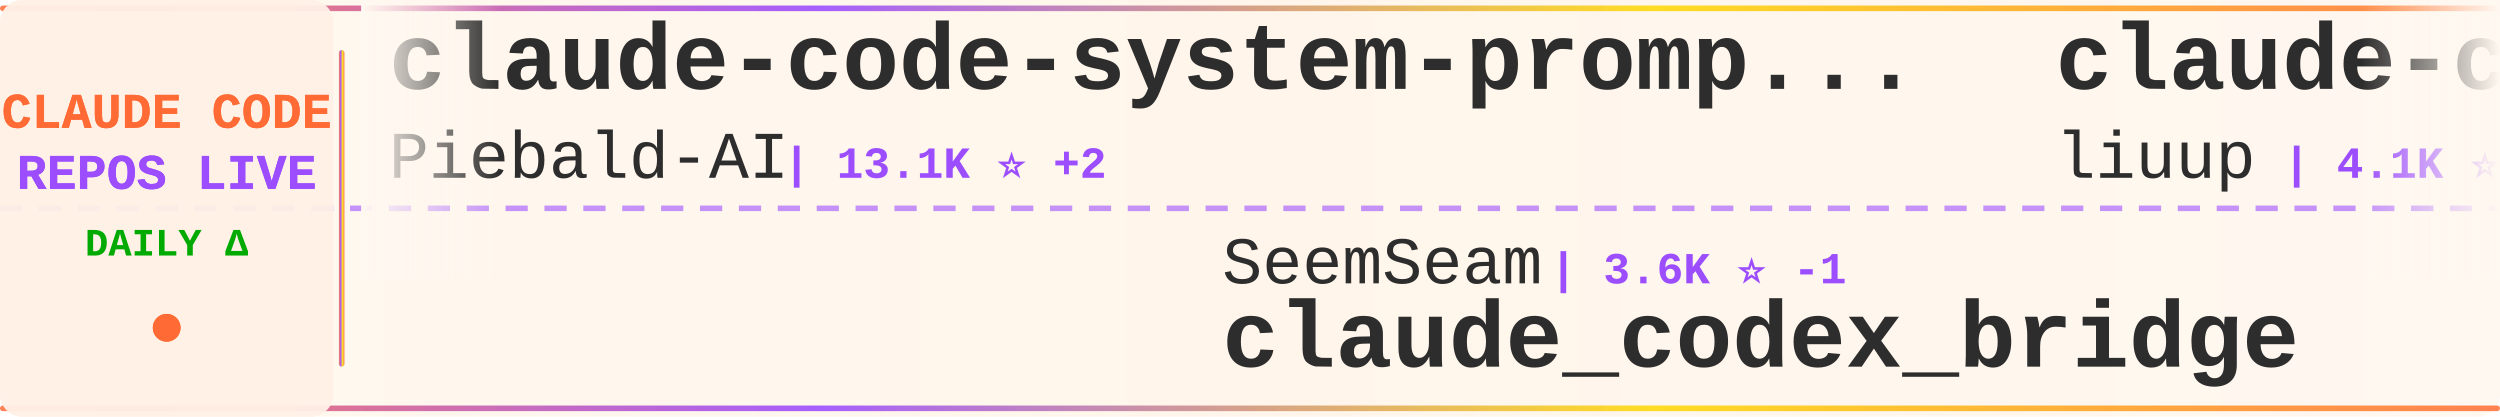
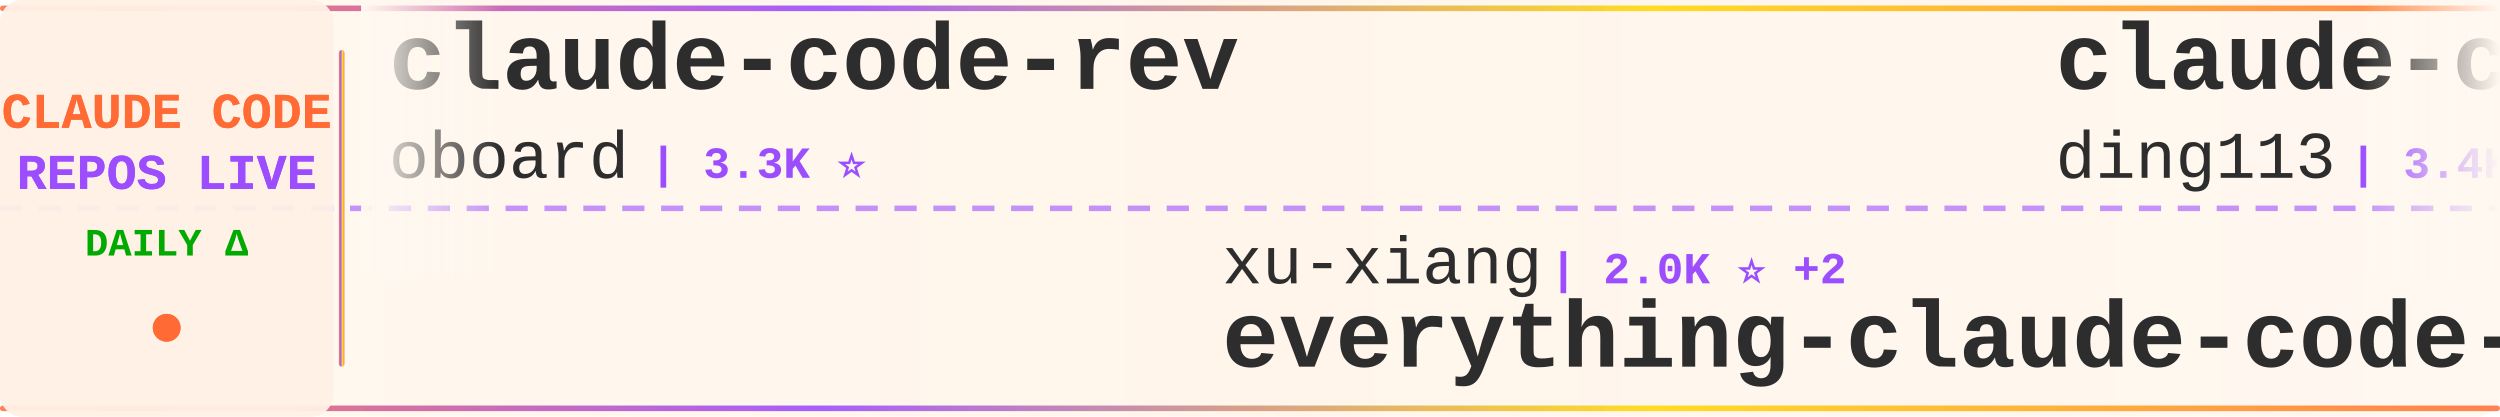
<svg xmlns="http://www.w3.org/2000/svg" width="900" height="150">
  <defs>
    <linearGradient id="tickerBg" x1="0%" y1="0%" x2="100%" y2="0%">
      <stop offset="0%" style="stop-color:#fff8f0;stop-opacity:0.98" />
      <stop offset="50%" style="stop-color:#fff5eb;stop-opacity:1" />
      <stop offset="100%" style="stop-color:#fff8f0;stop-opacity:0.98" />
    </linearGradient>
    <linearGradient id="borderGrad" x1="0%" y1="0%" x2="100%" y2="0%">
      <stop offset="0%" style="stop-color:#FF6B35;stop-opacity:0.85">
        <animate attributeName="stop-opacity" values="0.85;1;0.85" dur="2s" repeatCount="indefinite" />
      </stop>
      <stop offset="33%" style="stop-color:#9C4EFF;stop-opacity:0.9">
        <animate attributeName="stop-opacity" values="0.9;1;0.9" dur="2.2s" repeatCount="indefinite" />
      </stop>
      <stop offset="66%" style="stop-color:#FFD700;stop-opacity:0.85">
        <animate attributeName="stop-opacity" values="0.85;1;0.85" dur="1.8s" repeatCount="indefinite" />
      </stop>
      <stop offset="100%" style="stop-color:#FF6B35;stop-opacity:0.85">
        <animate attributeName="stop-opacity" values="0.85;1;0.85" dur="2s" repeatCount="indefinite" />
      </stop>
    </linearGradient>
    <filter id="textGlow">
      <feGaussianBlur stdDeviation="0.15" result="coloredBlur" />
      <feMerge>
        <feMergeNode in="coloredBlur" />
        <feMergeNode in="SourceGraphic" />
      </feMerge>
    </filter>
    <filter id="metricGlow">
      <feGaussianBlur stdDeviation="0.2" result="coloredBlur" />
      <feMerge>
        <feMergeNode in="coloredBlur" />
        <feMergeNode in="SourceGraphic" />
      </feMerge>
    </filter>
    <linearGradient id="leftFade" x1="0%" y1="0%" x2="100%" y2="0%">
      <stop offset="0%" style="stop-color:#fff8f0;stop-opacity:1" />
      <stop offset="100%" style="stop-color:#fff8f0;stop-opacity:0" />
    </linearGradient>
    <linearGradient id="rightFade" x1="0%" y1="0%" x2="100%" y2="0%">
      <stop offset="0%" style="stop-color:#fff8f0;stop-opacity:0" />
      <stop offset="100%" style="stop-color:#fff8f0;stop-opacity:1" />
    </linearGradient>
  </defs>
  <rect width="900" height="150" fill="url(#tickerBg)" rx="8" />
  <rect x="0" y="2" width="900" height="2" fill="url(#borderGrad)" rx="1" />
  <rect x="0" y="146" width="900" height="2" fill="url(#borderGrad)" rx="1" />
  <line x1="0" y1="75" x2="900" y2="75" stroke="#9C4EFF" stroke-width="2" stroke-dasharray="8 6" opacity="0.6" />
  <rect x="0" y="0" width="120" height="150" fill="#fff0e6" opacity="0.95" rx="8" />
  <text x="60" y="46" font-family="'Courier New', monospace" font-size="18" font-weight="bold" fill="#FF6B35" text-anchor="middle" filter="url(#textGlow)">
    CLAUDE CODE
  </text>
  <text x="60" y="68" font-family="'Courier New', monospace" font-size="18" font-weight="bold" fill="#9C4EFF" text-anchor="middle" filter="url(#textGlow)">
    REPOS LIVE
  </text>
  <text x="60" y="92" font-family="'Courier New', monospace" font-size="14" font-weight="bold" fill="#00aa00" text-anchor="middle">
    DAILY Δ
  </text>
  <circle cx="60" cy="118" r="5" fill="#FF6B35" filter="url(#metricGlow)">
    <animate attributeName="r" values="4;6;4" dur="1.5s" repeatCount="indefinite" />
    <animate attributeName="opacity" values="0.6;1;0.6" dur="1.5s" repeatCount="indefinite" />
  </circle>
  <rect x="122" y="18" width="2" height="114" fill="url(#borderGrad)" rx="1" />
  <clipPath id="tickerClip">
    <rect x="130" y="0" width="770" height="150" />
  </clipPath>
  <g clip-path="url(#tickerClip)">
    <g id="tickerItems">
      <animateTransform attributeName="transform" attributeType="XML" type="translate" from="0 0" to="-3000 0" dur="54s" repeatCount="indefinite" />
      <g transform="translate(0, 0)">
-         <text x="140" y="32" font-family="'Courier New', monospace" font-size="34" font-weight="bold" fill="#2d2d2d">claude-code-system-promp...</text>
-         <text x="140" y="64" font-family="'Courier New', monospace" font-size="24" font-weight="normal" fill="#2d2d2d" opacity="1.0">Piebald-AI</text>
-         <text x="282" y="64" font-family="'Courier New', monospace" font-size="16" font-weight="bold" fill="#9C4EFF"> | 13.1K ⭐ +2</text>
+         <text x="140" y="32" font-family="'Courier New', monospace" font-size="34" font-weight="bold" fill="#2d2d2d">claude-code-rev</text>
+         <text x="140" y="64" font-family="'Courier New', monospace" font-size="24" font-weight="normal" fill="#2d2d2d" opacity="1.0">oboard</text>
+         <text x="234" y="64" font-family="'Courier New', monospace" font-size="16" font-weight="bold" fill="#9C4EFF"> | 3.3K ⭐</text>
      </g>
      <g transform="translate(300, 0)">
-         <text x="140" y="102" font-family="'Courier New', monospace" font-size="24" font-weight="normal" fill="#2d2d2d" opacity="1.0">SeemSeam</text>
-         <text x="258" y="102" font-family="'Courier New', monospace" font-size="16" font-weight="bold" fill="#9C4EFF"> | 3.6K ⭐ -1</text>
-         <text x="140" y="132" font-family="'Courier New', monospace" font-size="34" font-weight="bold" fill="#2d2d2d">claude_codex_bridge</text>
+         <text x="140" y="102" font-family="'Courier New', monospace" font-size="24" font-weight="normal" fill="#2d2d2d" opacity="1.0">xu-xiang</text>
+         <text x="258" y="102" font-family="'Courier New', monospace" font-size="16" font-weight="bold" fill="#9C4EFF"> | 2.0K ⭐ +2</text>
+         <text x="140" y="132" font-family="'Courier New', monospace" font-size="34" font-weight="bold" fill="#2d2d2d">everything-claude-code-z...</text>
      </g>
      <g transform="translate(600, 0)">
-         <text x="140" y="32" font-family="'Courier New', monospace" font-size="34" font-weight="bold" fill="#2d2d2d">claude-code-analysis</text>
-         <text x="140" y="64" font-family="'Courier New', monospace" font-size="24" font-weight="normal" fill="#2d2d2d" opacity="1.0">liuup</text>
-         <text x="222" y="64" font-family="'Courier New', monospace" font-size="16" font-weight="bold" fill="#9C4EFF"> | 4.1K ⭐</text>
+         <text x="140" y="32" font-family="'Courier New', monospace" font-size="34" font-weight="bold" fill="#2d2d2d">claude-code-hub</text>
+         <text x="140" y="64" font-family="'Courier New', monospace" font-size="24" font-weight="normal" fill="#2d2d2d" opacity="1.0">ding113</text>
+         <text x="246" y="64" font-family="'Courier New', monospace" font-size="16" font-weight="bold" fill="#9C4EFF"> | 3.4K ⭐ -1</text>
      </g>
      <g transform="translate(900, 0)">
-         <text x="140" y="102" font-family="'Courier New', monospace" font-size="24" font-weight="normal" fill="#2d2d2d" opacity="1.0">KPR111</text>
-         <text x="234" y="102" font-family="'Courier New', monospace" font-size="16" font-weight="bold" fill="#9C4EFF"> | 18 ⭐</text>
-         <text x="140" y="132" font-family="'Courier New', monospace" font-size="34" font-weight="bold" fill="#2d2d2d">Claude-Code</text>
+         <text x="140" y="102" font-family="'Courier New', monospace" font-size="24" font-weight="normal" fill="#2d2d2d" opacity="1.0">feiskyer</text>
+         <text x="258" y="102" font-family="'Courier New', monospace" font-size="16" font-weight="bold" fill="#9C4EFF"> | 1.7K ⭐</text>
+         <text x="140" y="132" font-family="'Courier New', monospace" font-size="34" font-weight="bold" fill="#2d2d2d">claude-code-settings</text>
      </g>
      <g transform="translate(1200, 0)">
-         <text x="140" y="32" font-family="'Courier New', monospace" font-size="34" font-weight="bold" fill="#2d2d2d">claude-code</text>
-         <text x="140" y="64" font-family="'Courier New', monospace" font-size="24" font-weight="normal" fill="#2d2d2d" opacity="1.0">T-Lab-CUHKSZ</text>
-         <text x="306" y="64" font-family="'Courier New', monospace" font-size="16" font-weight="bold" fill="#9C4EFF"> | 327 ⭐</text>
+         <text x="140" y="32" font-family="'Courier New', monospace" font-size="34" font-weight="bold" fill="#2d2d2d">claude-code-my-workflow</text>
+         <text x="140" y="64" font-family="'Courier New', monospace" font-size="24" font-weight="normal" fill="#2d2d2d" opacity="1.0">pedrohcgs</text>
+         <text x="270" y="64" font-family="'Courier New', monospace" font-size="16" font-weight="bold" fill="#9C4EFF"> | 1.7K ⭐ +1</text>
      </g>
      <g transform="translate(1500, 0)">
-         <text x="140" y="102" font-family="'Courier New', monospace" font-size="24" font-weight="normal" fill="#2d2d2d" opacity="1.0">oboard</text>
-         <text x="234" y="102" font-family="'Courier New', monospace" font-size="16" font-weight="bold" fill="#9C4EFF"> | 3.3K ⭐</text>
-         <text x="140" y="132" font-family="'Courier New', monospace" font-size="34" font-weight="bold" fill="#2d2d2d">claude-code-rev</text>
+         <text x="140" y="102" font-family="'Courier New', monospace" font-size="24" font-weight="normal" fill="#2d2d2d" opacity="1.0">andrew-kramer-inno</text>
+         <text x="378" y="102" font-family="'Courier New', monospace" font-size="16" font-weight="bold" fill="#9C4EFF"> | 595 ⭐</text>
+         <text x="140" y="132" font-family="'Courier New', monospace" font-size="34" font-weight="bold" fill="#2d2d2d">claude-code-source-build</text>
      </g>
      <g transform="translate(1800, 0)">
-         <text x="140" y="32" font-family="'Courier New', monospace" font-size="34" font-weight="bold" fill="#2d2d2d">claude-code</text>
-         <text x="140" y="64" font-family="'Courier New', monospace" font-size="24" font-weight="normal" fill="#2d2d2d" opacity="1.0">anthropics</text>
-         <text x="282" y="64" font-family="'Courier New', monospace" font-size="16" font-weight="bold" fill="#9C4EFF"> | 154.6K ⭐ +27</text>
+         <text x="140" y="32" font-family="'Courier New', monospace" font-size="34" font-weight="bold" fill="#2d2d2d">claude-code-telegram</text>
+         <text x="140" y="64" font-family="'Courier New', monospace" font-size="24" font-weight="normal" fill="#2d2d2d" opacity="1.0">overwirehq</text>
+         <text x="282" y="64" font-family="'Courier New', monospace" font-size="16" font-weight="bold" fill="#9C4EFF"> | 2.8K ⭐</text>
      </g>
      <g transform="translate(2100, 0)">
-         <text x="140" y="102" font-family="'Courier New', monospace" font-size="24" font-weight="normal" fill="#2d2d2d" opacity="1.0">OneRedOak</text>
-         <text x="270" y="102" font-family="'Courier New', monospace" font-size="16" font-weight="bold" fill="#9C4EFF"> | 3.9K ⭐</text>
-         <text x="140" y="132" font-family="'Courier New', monospace" font-size="34" font-weight="bold" fill="#2d2d2d">claude-code-workflows</text>
+         <text x="140" y="102" font-family="'Courier New', monospace" font-size="24" font-weight="normal" fill="#2d2d2d" opacity="1.0">Piebald-AI</text>
+         <text x="282" y="102" font-family="'Courier New', monospace" font-size="16" font-weight="bold" fill="#9C4EFF"> | 13.1K ⭐ +1</text>
+         <text x="140" y="132" font-family="'Courier New', monospace" font-size="34" font-weight="bold" fill="#2d2d2d">claude-code-system-promp...</text>
      </g>
      <g transform="translate(2400, 0)">
-         <text x="140" y="32" font-family="'Courier New', monospace" font-size="34" font-weight="bold" fill="#2d2d2d">claude-code-book</text>
-         <text x="140" y="64" font-family="'Courier New', monospace" font-size="24" font-weight="normal" fill="#2d2d2d" opacity="1.0">lintsinghua</text>
-         <text x="294" y="64" font-family="'Courier New', monospace" font-size="16" font-weight="bold" fill="#9C4EFF"> | 4.3K ⭐ +1</text>
+         <text x="140" y="32" font-family="'Courier New', monospace" font-size="34" font-weight="bold" fill="#2d2d2d">claude-code</text>
+         <text x="140" y="64" font-family="'Courier New', monospace" font-size="24" font-weight="normal" fill="#2d2d2d" opacity="1.0">mehmoodosman</text>
+         <text x="306" y="64" font-family="'Courier New', monospace" font-size="16" font-weight="bold" fill="#9C4EFF"> | 172 ⭐</text>
      </g>
      <g transform="translate(2700, 0)">
-         <text x="140" y="102" font-family="'Courier New', monospace" font-size="24" font-weight="normal" fill="#2d2d2d" opacity="1.0">ponponon</text>
-         <text x="258" y="102" font-family="'Courier New', monospace" font-size="16" font-weight="bold" fill="#9C4EFF"> | 2.3K ⭐</text>
-         <text x="140" y="132" font-family="'Courier New', monospace" font-size="34" font-weight="bold" fill="#2d2d2d">claude_code_src</text>
+         <text x="140" y="102" font-family="'Courier New', monospace" font-size="24" font-weight="normal" fill="#2d2d2d" opacity="1.0">Onewon</text>
+         <text x="234" y="102" font-family="'Courier New', monospace" font-size="16" font-weight="bold" fill="#9C4EFF"> | 181 ⭐</text>
+         <text x="140" y="132" font-family="'Courier New', monospace" font-size="34" font-weight="bold" fill="#2d2d2d">claude-code</text>
      </g>
      <g transform="translate(3000, 0)">
-         <text x="140" y="32" font-family="'Courier New', monospace" font-size="34" font-weight="bold" fill="#2d2d2d">claude-code-system-promp...</text>
-         <text x="140" y="64" font-family="'Courier New', monospace" font-size="24" font-weight="normal" fill="#2d2d2d" opacity="1.0">Piebald-AI</text>
-         <text x="282" y="64" font-family="'Courier New', monospace" font-size="16" font-weight="bold" fill="#9C4EFF"> | 13.1K ⭐ +2</text>
+         <text x="140" y="32" font-family="'Courier New', monospace" font-size="34" font-weight="bold" fill="#2d2d2d">claude-code-rev</text>
+         <text x="140" y="64" font-family="'Courier New', monospace" font-size="24" font-weight="normal" fill="#2d2d2d" opacity="1.0">oboard</text>
+         <text x="234" y="64" font-family="'Courier New', monospace" font-size="16" font-weight="bold" fill="#9C4EFF"> | 3.3K ⭐</text>
      </g>
      <g transform="translate(3300, 0)">
-         <text x="140" y="102" font-family="'Courier New', monospace" font-size="24" font-weight="normal" fill="#2d2d2d" opacity="1.0">SeemSeam</text>
-         <text x="258" y="102" font-family="'Courier New', monospace" font-size="16" font-weight="bold" fill="#9C4EFF"> | 3.6K ⭐ -1</text>
-         <text x="140" y="132" font-family="'Courier New', monospace" font-size="34" font-weight="bold" fill="#2d2d2d">claude_codex_bridge</text>
+         <text x="140" y="102" font-family="'Courier New', monospace" font-size="24" font-weight="normal" fill="#2d2d2d" opacity="1.0">xu-xiang</text>
+         <text x="258" y="102" font-family="'Courier New', monospace" font-size="16" font-weight="bold" fill="#9C4EFF"> | 2.0K ⭐ +2</text>
+         <text x="140" y="132" font-family="'Courier New', monospace" font-size="34" font-weight="bold" fill="#2d2d2d">everything-claude-code-z...</text>
      </g>
      <g transform="translate(3600, 0)">
-         <text x="140" y="32" font-family="'Courier New', monospace" font-size="34" font-weight="bold" fill="#2d2d2d">claude-code-analysis</text>
-         <text x="140" y="64" font-family="'Courier New', monospace" font-size="24" font-weight="normal" fill="#2d2d2d" opacity="1.0">liuup</text>
-         <text x="222" y="64" font-family="'Courier New', monospace" font-size="16" font-weight="bold" fill="#9C4EFF"> | 4.1K ⭐</text>
+         <text x="140" y="32" font-family="'Courier New', monospace" font-size="34" font-weight="bold" fill="#2d2d2d">claude-code-hub</text>
+         <text x="140" y="64" font-family="'Courier New', monospace" font-size="24" font-weight="normal" fill="#2d2d2d" opacity="1.0">ding113</text>
+         <text x="246" y="64" font-family="'Courier New', monospace" font-size="16" font-weight="bold" fill="#9C4EFF"> | 3.4K ⭐ -1</text>
      </g>
      <g transform="translate(3900, 0)">
-         <text x="140" y="102" font-family="'Courier New', monospace" font-size="24" font-weight="normal" fill="#2d2d2d" opacity="1.0">KPR111</text>
-         <text x="234" y="102" font-family="'Courier New', monospace" font-size="16" font-weight="bold" fill="#9C4EFF"> | 18 ⭐</text>
-         <text x="140" y="132" font-family="'Courier New', monospace" font-size="34" font-weight="bold" fill="#2d2d2d">Claude-Code</text>
+         <text x="140" y="102" font-family="'Courier New', monospace" font-size="24" font-weight="normal" fill="#2d2d2d" opacity="1.0">feiskyer</text>
+         <text x="258" y="102" font-family="'Courier New', monospace" font-size="16" font-weight="bold" fill="#9C4EFF"> | 1.7K ⭐</text>
+         <text x="140" y="132" font-family="'Courier New', monospace" font-size="34" font-weight="bold" fill="#2d2d2d">claude-code-settings</text>
      </g>
    </g>
  </g>
  <rect x="130" y="0" width="50" height="100" fill="url(#leftFade)" />
  <rect x="850" y="0" width="50" height="100" fill="url(#rightFade)" />
</svg>
